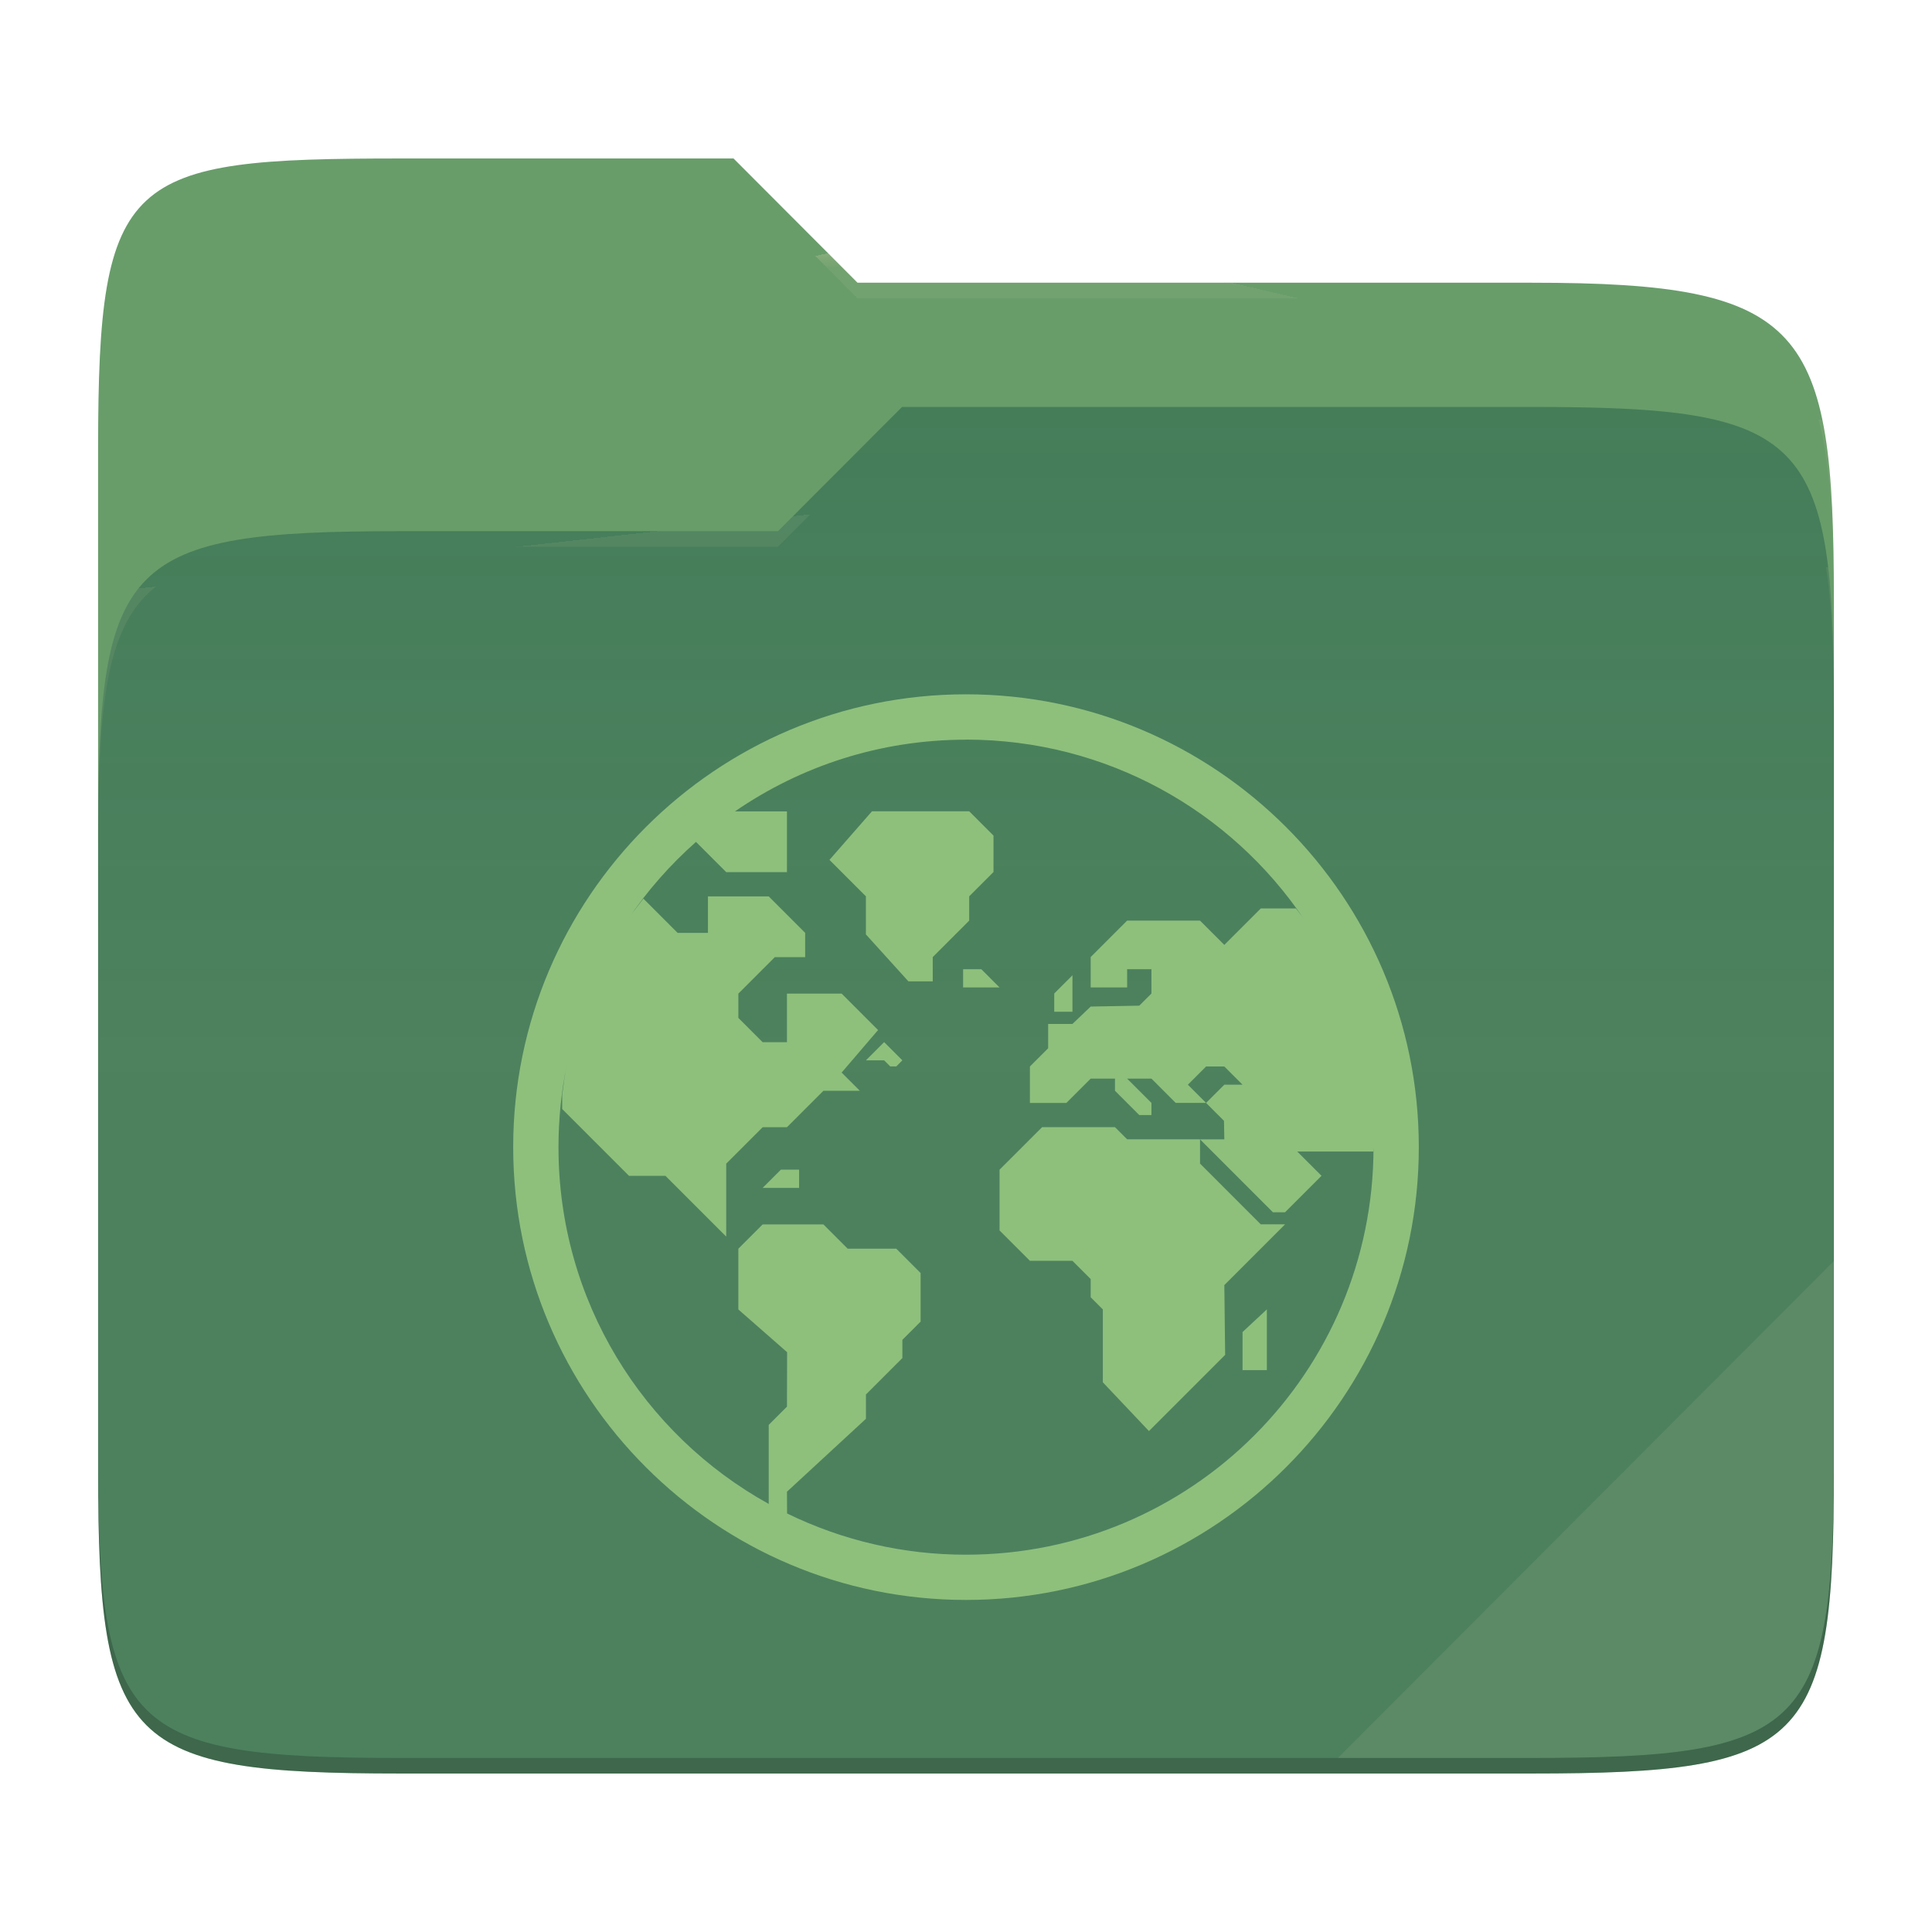
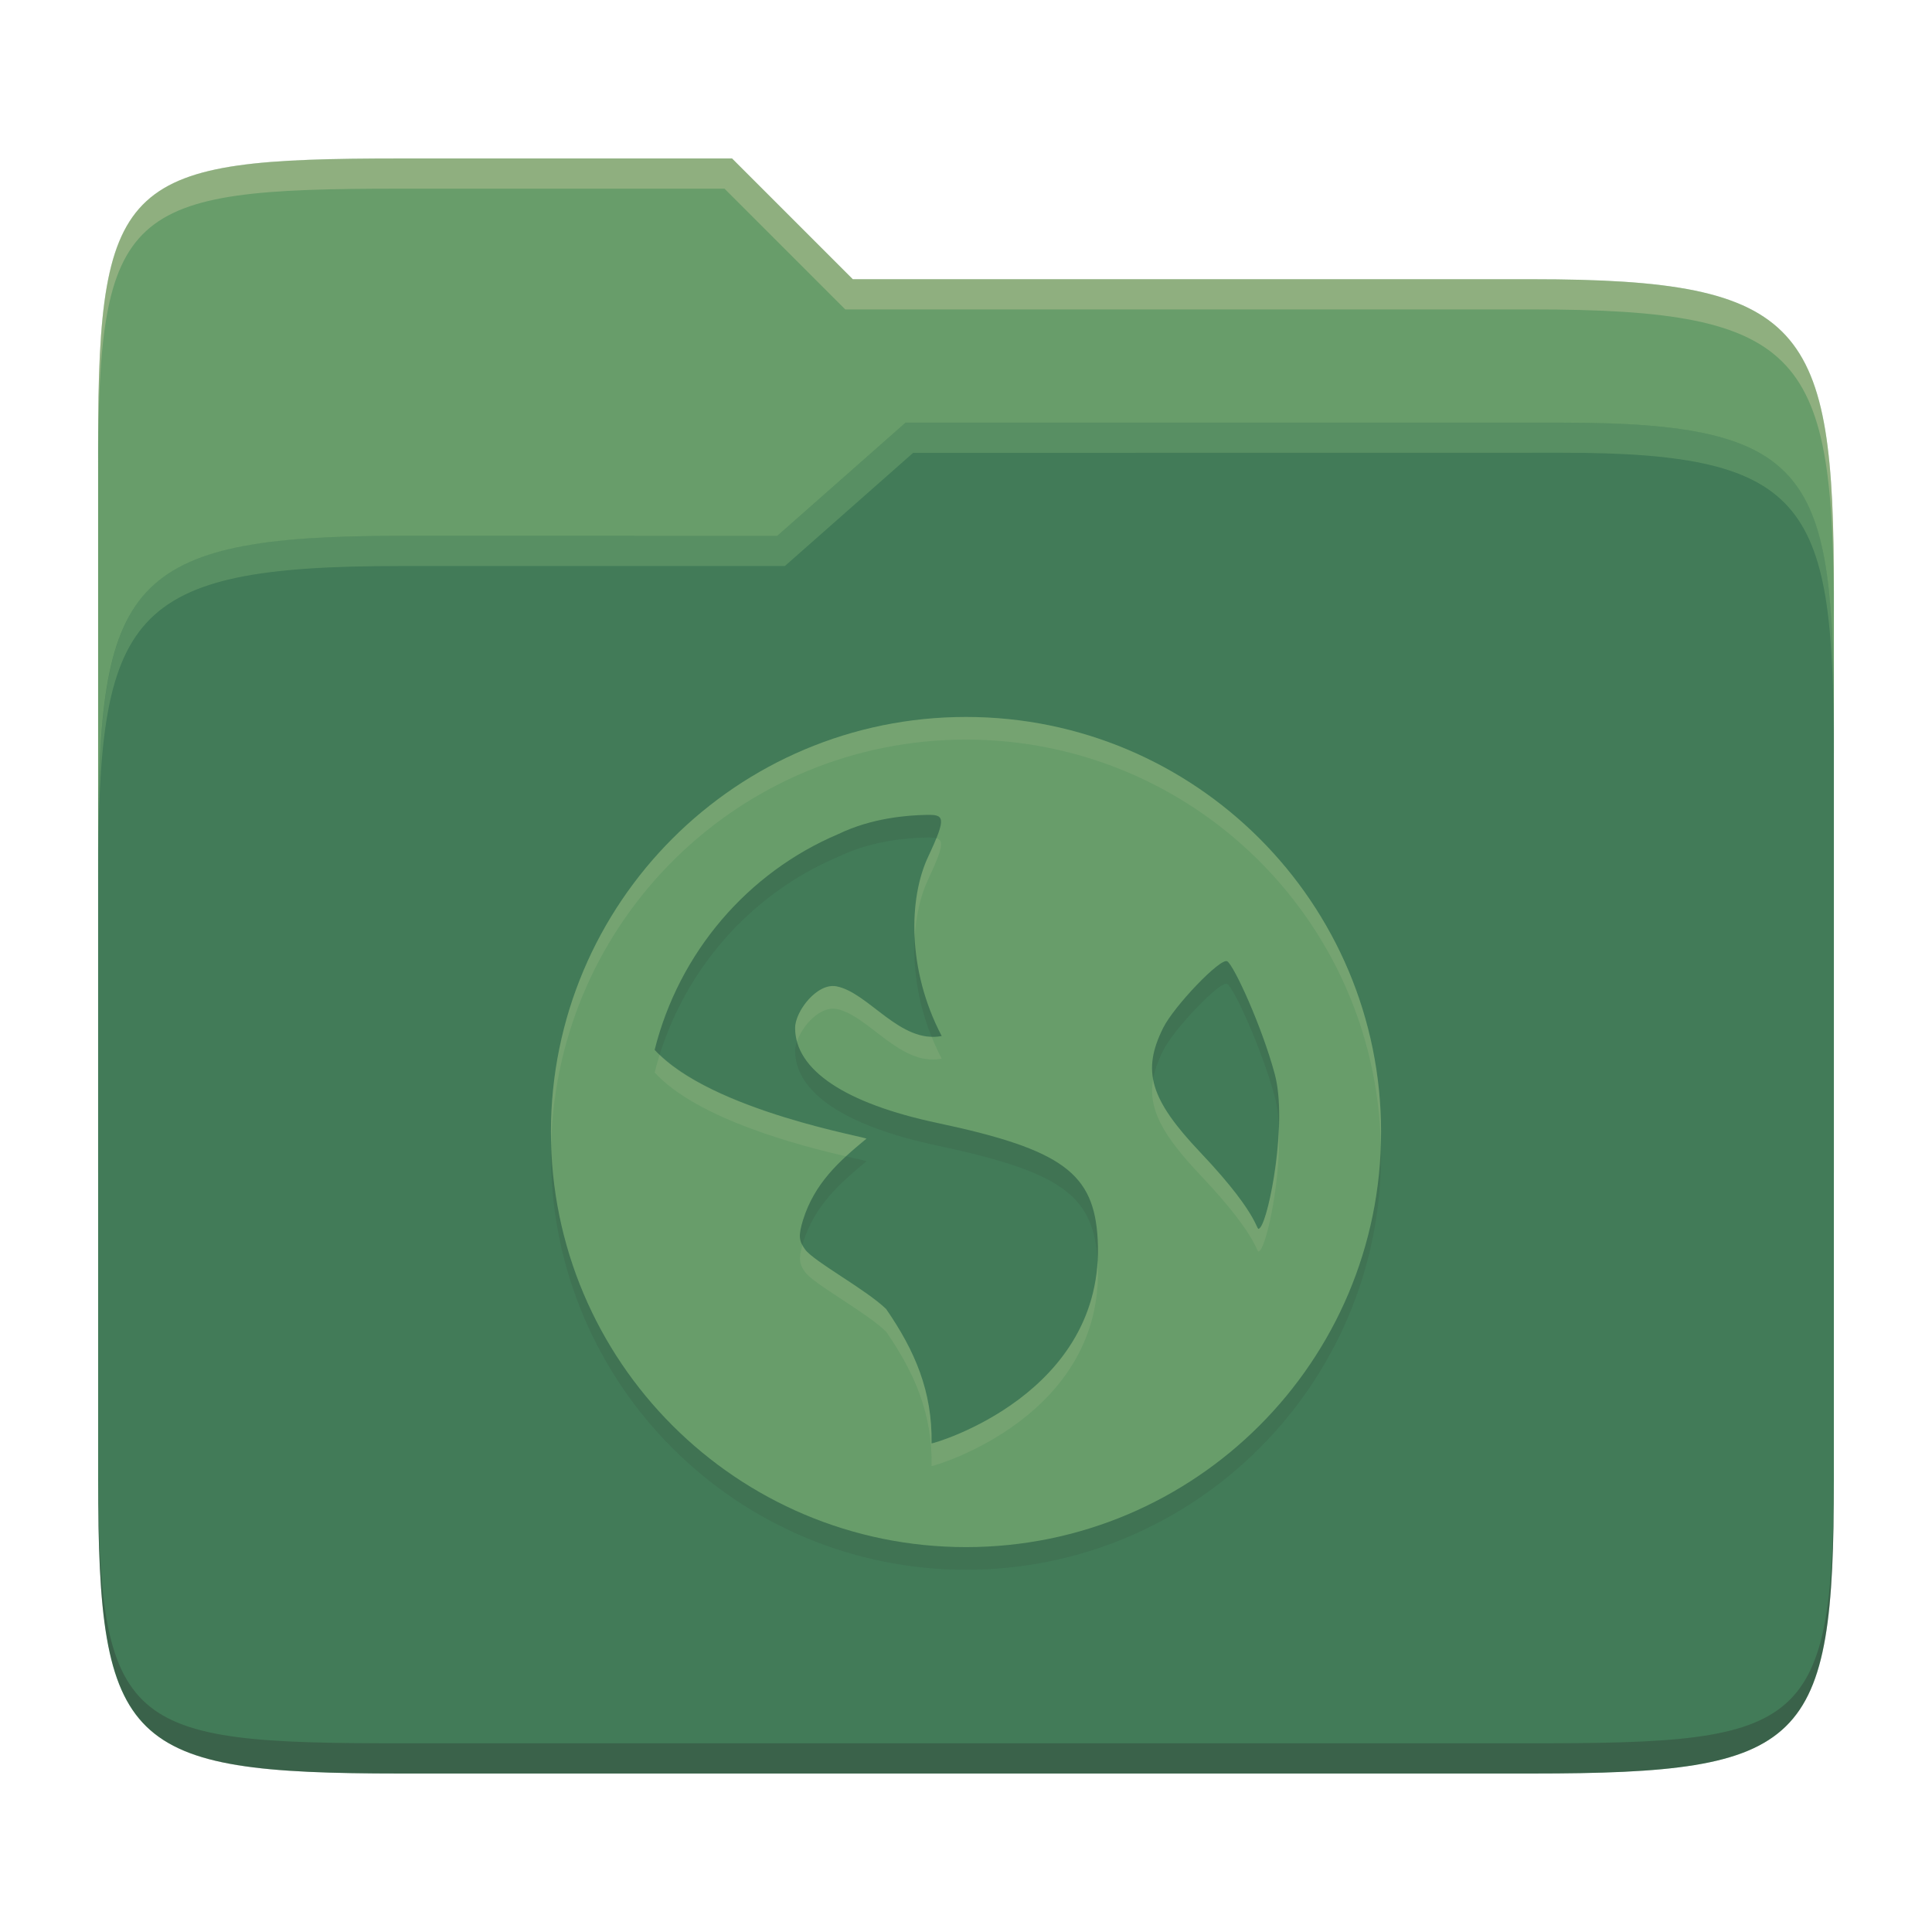
- <svg xmlns="http://www.w3.org/2000/svg" style="isolation:isolate" width="256" height="256">
-   <path fill="#689d6a" d="M53.039 21C16.724 21 13 23.055 13 59.371v52.167h230V79.563c0-36.316-3.724-42.102-40.039-42.102h-89.336L97.198 21H53.039z" />
-   <path fill="#427b58" d="M53.039 70.384C16.722 70.384 13 74.114 13 110.429v84.524C13 231.269 16.722 235 53.039 235h149.922c36.317 0 40.039-3.731 40.039-40.047V93.969c0-36.316-3.722-40.047-40.039-40.047H119.53l-16.438 16.462H53.039z" />
-   <linearGradient id="a" x2="0" y1=".5" y2="-.5" gradientTransform="matrix(230 0 0 181.078 13 53.922)" gradientUnits="userSpaceOnUse">
-     <stop offset="0%" stop-color="#ebdbb2" stop-opacity=".07" />
-     <stop offset="67.282%" stop-color="#ebdbb2" stop-opacity="0" />
-   </linearGradient>
-   <path fill="url(#a)" d="M53.039 70.384C16.722 70.384 13 74.114 13 110.429v84.524C13 231.269 16.722 235 53.039 235h149.922c36.317 0 40.039-3.731 40.039-40.047V93.969c0-36.316-3.722-40.047-40.039-40.047H119.53l-16.438 16.462H53.039z" />
-   <g opacity=".4">
-     <radialGradient id="b" cx=".5" cy=".5" r=".272" fx=".5" fy=".136" gradientTransform="matrix(230 0 0 60.62 13 21)" gradientUnits="userSpaceOnUse">
-       <stop offset="0%" stop-color="#ebdbb2" />
-       <stop offset="100%" stop-color="#ebdbb2" stop-opacity=".204" />
-     </radialGradient>
-     <path fill="url(#b)" d="M53.039 21C16.724 21 13 23.055 13 59.371v2.059c0-36.316 3.724-38.373 40.039-38.373h44.159l16.427 16.461h89.336c36.315 0 40.039 5.786 40.039 42.102v-2.057c0-36.316-3.724-42.102-40.039-42.102h-89.336L97.198 21H53.039z" />
-   </g>
-   <g opacity=".4">
-     <radialGradient id="c" cx=".5" cy=".5" r=".272" fx=".482" fy=".211" gradientTransform="matrix(230 0 0 58.565 13 53.922)" gradientUnits="userSpaceOnUse">
-       <stop offset="0%" stop-color="#ebdbb2" />
-       <stop offset="100%" stop-color="#ebdbb2" stop-opacity=".204" />
-     </radialGradient>
-     <path fill="url(#c)" d="M119.53 53.922l-16.438 16.462H53.039C16.724 70.384 13 74.112 13 110.427v2.06c0-36.316 3.724-40.046 40.039-40.046h50.053l16.438-16.46h83.431c36.315 0 40.039 3.727 40.039 40.043v-2.057c0-36.316-3.724-40.045-40.039-40.045H119.53z" />
-   </g>
-   <path fill="#ebdbb2" opacity=".1" d="M243 167.096l-65.715 65.845h25.676c36.315 0 40.039-3.727 40.039-40.043v-25.802z" />
-   <path opacity=".2" d="M13 192.898v2.057C13 231.271 16.724 235 53.039 235h149.922c36.315 0 40.039-3.729 40.039-40.045v-2.057c0 36.316-3.724 40.043-40.039 40.043H53.039c-36.315 0-40.039-3.727-40.039-40.043z" />
-   <g fill="#8ec07c">
-     <path d="M127.998 92c-33.101 0-59.997 26.902-59.997 60.003S94.897 212 127.998 212s60.001-26.896 60.001-59.997S161.099 92 127.998 92zm0 6.001c18.661 0 35.089 9.432 44.786 23.795-.33-.49-.713-.941-1.059-1.418h-4.667l-4.829 4.829-3.22-3.22h-9.659l-4.829 4.83v4.025h4.829v-2.416h3.22v3.22l-1.61 1.609-6.439.121-2.416 2.304h-3.219v3.219l-2.415 2.413v4.83h4.83l3.22-3.22h3.219v1.608l3.22 3.22h1.61v-1.609l-3.22-3.22h3.22l3.219 3.22h4.024l-2.414-2.413 2.414-2.415h2.416l2.414 2.415h-2.414l-2.416 2.413 2.372 2.371.045 2.458h-3.22l9.659 9.659h1.61l1.61-1.609 3.219-3.219-3.219-3.22h10.081c.002-.181.029-.378.029-.571 0 29.858-24.142 53.995-54 53.995a53.847 53.847 0 0 1-23.708-5.464l-.014-2.884 10.463-9.659v-3.22l4.829-4.829v-2.413l2.415-2.416v-6.439l-3.219-3.22h-6.441l-3.219-3.22h-8.049l-3.22 3.22v8.049l6.461 5.662-.022 7.217-2.415 2.416v10.463l.019.021c-16.63-9.195-27.877-26.9-27.877-47.277 0-3.732.377-7.375 1.096-10.892-.266 1.3-.435 2.636-.605 3.971v1.859l8.854 8.854h4.83l8.049 8.048v-9.659l4.83-4.829h3.219l4.83-4.829h4.829l-2.415-2.413 4.829-5.635-4.829-4.83h-7.244v6.44h-3.22l-3.219-3.22v-3.22l4.829-4.829h4.024v-3.22l-4.829-4.829h-8.05v4.829h-4.023l-4.533-4.532c-.693.901-1.403 1.787-2.04 2.73a54.169 54.169 0 0 1 9.009-10.25l4.003 4.003h8.049v-8.049h-6.883c8.695-5.988 19.233-9.498 30.606-9.498v-.011zm31.011 52.963h-9.659l-1.609-1.608h-9.659l-5.636 5.635v8.049l4.026 4.024h5.633l2.416 2.416v2.413l1.61 1.608v9.659l6.112 6.462 10.094-10.094-.108-9.246 8.049-8.05h-3.22l-8.049-8.049v-3.219zm-43.465-43.465l-5.635 6.439 4.829 4.83v5.047l5.635 6.222h3.22v-3.22l4.83-4.83v-3.219l3.219-3.22v-4.829l-3.219-3.22h-12.879zm12.073 20.928v2.416h4.829l-2.414-2.416h-2.415zm14.488.804l-2.414 2.413v2.416h2.414v-4.829zm-24.951 8.854l-2.416 2.415h2.416l.804.805h.806l.804-.805-2.414-2.415zm-13.684 16.903l-2.414 2.413h4.829v-2.413h-2.415zm64.393 18.513l-3.22 3.002v5.046h3.22v-8.048z" />
-   </g>
+ <svg xmlns="http://www.w3.org/2000/svg" width="256" height="256" version="1.1">
+   <path d="m53.047 21c-36.322 0-40.047 2.481-40.047 37.772v96.653h230v-77.055c0-35.291-3.678-41.37-40-41.37h-90l-16-16z" fill="#689d6a" />
+   <path d="m53 71c-36.338 0-39.996 6.144-39.996 41.397v83.653c0 35.313 3.686 38.951 40.002 38.951h149.99c36.316 0 40-3.639 40-38.951v-99.621c0-33.574-2.687-40.428-36-40.428h-87l-17 15z" fill="#427b58" />
+   <path d="m243 193.99c0 35.291-3.653 37.006-39.974 37.006h-150.02c-36.319 0-40.005-1.715-40.005-37v2c0 35.641 4 39 40.005 39h150.02c36.399 0 39.974-3.727 39.974-38.998z" fill="#282828" opacity=".3" />
+   <path d="m120 56-17 15h-50c-36.156 0-39.996 5.917-39.996 41.433v4.141c0-35.295 3.684-41.574 39.996-41.574h51l17-15 86.001-0.011c33.136-0.004 35.999 7.05 35.999 40.591v-4.141c0-33.541-2.649-40.44-36-40.44z" fill="#8ec07c" opacity=".3" />
+   <path d="m97 21-43.953 1e-6c-36.322 0-40.052 2.451-40.052 37.744v3.91c0-35.291 3.682-37.655 40.005-37.655h43l16 16h91c36.322 0 40 5.989 40 41.281v-3.907c0-35.291-3.678-41.373-40-41.373h-90z" fill="#ebdbb2" opacity=".3" />
+   <path d="m128 98c-30.376 0-55 24.624-55 55s24.624 55 55 55 55-24.624 55-55-24.624-55-55-55zm-3.223 42.279c-5.491 1.069-9.656-5.728-13.915-6.58-2.599-0.519-5.505 3.329-5.505 5.505 0 5.561 6.582 9.994 18.849 12.595 16.665 3.532 20.782 6.706 21.246 15.471 1.074 20.46-21.694 27.021-22.016 26.989 0.121-6.881-2.211-12.289-6.016-17.804-2.691-2.609-9.554-6.274-10.741-7.896-0.831-1.136-0.907-1.823-0.269-3.921 1.526-4.832 4.706-7.715 8.376-10.741 1.003-0.079-20.523-3.585-28.042-11.786 3.239-12.901 12.312-23.509 24.357-28.6 4.418-2.137 9.154-2.481 11.566-2.532 2.412-0.047 2.86 0.151 0.312 5.561-2.548 5.409-2.836 14.889 1.798 23.736zm42.185 25.402c-0.685 0.741 0.637-0.96-7.896-9.963-6.745-7.118-7.767-10.835-4.941-16.516 1.425-2.865 7.617-9.358 8.494-8.824 0.877 0.534 4.574 8.572 6.29 14.929 1.716 6.356-0.728 19.061-1.947 20.381z" fill="#282828" opacity=".1" />
+   <path d="m128 95c-30.376 0-55 24.624-55 55s24.624 55 55 55 55-24.624 55-55-24.624-55-55-55zm-3.223 42.279c-5.491 1.069-9.656-5.728-13.915-6.58-2.599-0.519-5.505 3.329-5.505 5.505 0 5.561 6.582 9.994 18.849 12.595 16.665 3.532 20.782 6.706 21.246 15.471 1.074 20.46-21.694 27.021-22.016 26.989 0.121-6.881-2.211-12.289-6.016-17.804-2.691-2.609-9.554-6.274-10.741-7.896-0.831-1.136-0.907-1.823-0.269-3.921 1.526-4.832 4.706-7.715 8.376-10.741 1.003-0.079-20.523-3.585-28.042-11.786 3.239-12.901 12.312-23.509 24.357-28.6 4.418-2.137 9.154-2.481 11.566-2.532 2.412-0.047 2.86 0.151 0.312 5.561-2.548 5.409-2.836 14.889 1.798 23.736zm42.185 25.402c-0.685 0.741 0.637-0.96-7.896-9.963-6.745-7.118-7.767-10.835-4.941-16.516 1.425-2.865 7.617-9.358 8.494-8.824 0.877 0.534 4.574 8.572 6.29 14.929 1.716 6.356-0.728 19.061-1.947 20.381z" fill="#689d6a" />
+   <path d="m128 95c-30.376 0-55 24.624-55 55 0 0.503 0.026 1 0.039 1.5 0.797-29.68 25.088-53.5 54.961-53.5 29.873 0 54.164 23.82 54.961 53.5 0.013-0.5 0.039-0.997 0.039-1.5 0-30.376-24.624-55-55-55zm-3.932 16.064c-0.274 0.681-0.612 1.462-1.09 2.477-1.294 2.746-2.001 6.544-1.781 10.773 0.161-3.013 0.802-5.695 1.781-7.773 1.923-4.083 2.136-5.196 1.09-5.477zm-13.697 19.588c-2.461 3e-3 -5.014 3.512-5.014 5.553 0 0.612 0.094 1.207 0.252 1.791 0.734-2.138 3.087-4.729 5.252-4.297 4.259 0.852 8.425 7.649 13.916 6.58v-2e-3c-0.504-0.962-0.941-1.933-1.332-2.904-4.846-0.125-8.677-5.893-12.584-6.674-0.162-0.033-0.326-0.047-0.49-0.047zm-22.959 9.092c-0.244 0.78-0.468 1.569-0.668 2.367 5.724 6.243 19.508 9.751 25.348 11.111 0.853-0.788 1.757-1.552 2.693-2.324 0.976-0.077-19.353-3.415-27.373-11.154zm65.377 3.272c-0.667 3.84 1.147 7.289 6.277 12.703 8.534 9.003 7.211 10.704 7.896 9.963l-2e-3 8e-3c1.005-1.088 2.835-9.901 2.49-16.527-0.192 6.029-1.631 12.598-2.49 13.527l2e-3 -8e-3c-0.685 0.741 0.637-0.96-7.896-9.963-3.779-3.987-5.761-6.907-6.277-9.703zm-46.465 21.959c-0.514 1.807-0.426 2.519 0.354 3.584 1.187 1.623 8.051 5.287 10.742 7.896 3.805 5.515 6.137 10.923 6.016 17.805 0.322 0.032 23.09-6.528 22.016-26.988-4e-3 -0.073-0.013-0.139-0.018-0.211-1.019 18.264-21.691 24.23-21.998 24.199 0.121-6.881-2.21-12.29-6.016-17.805-2.691-2.609-9.556-6.274-10.742-7.896-0.152-0.208-0.252-0.395-0.354-0.584z" fill="#ebdbb2" opacity=".1" />
</svg>
